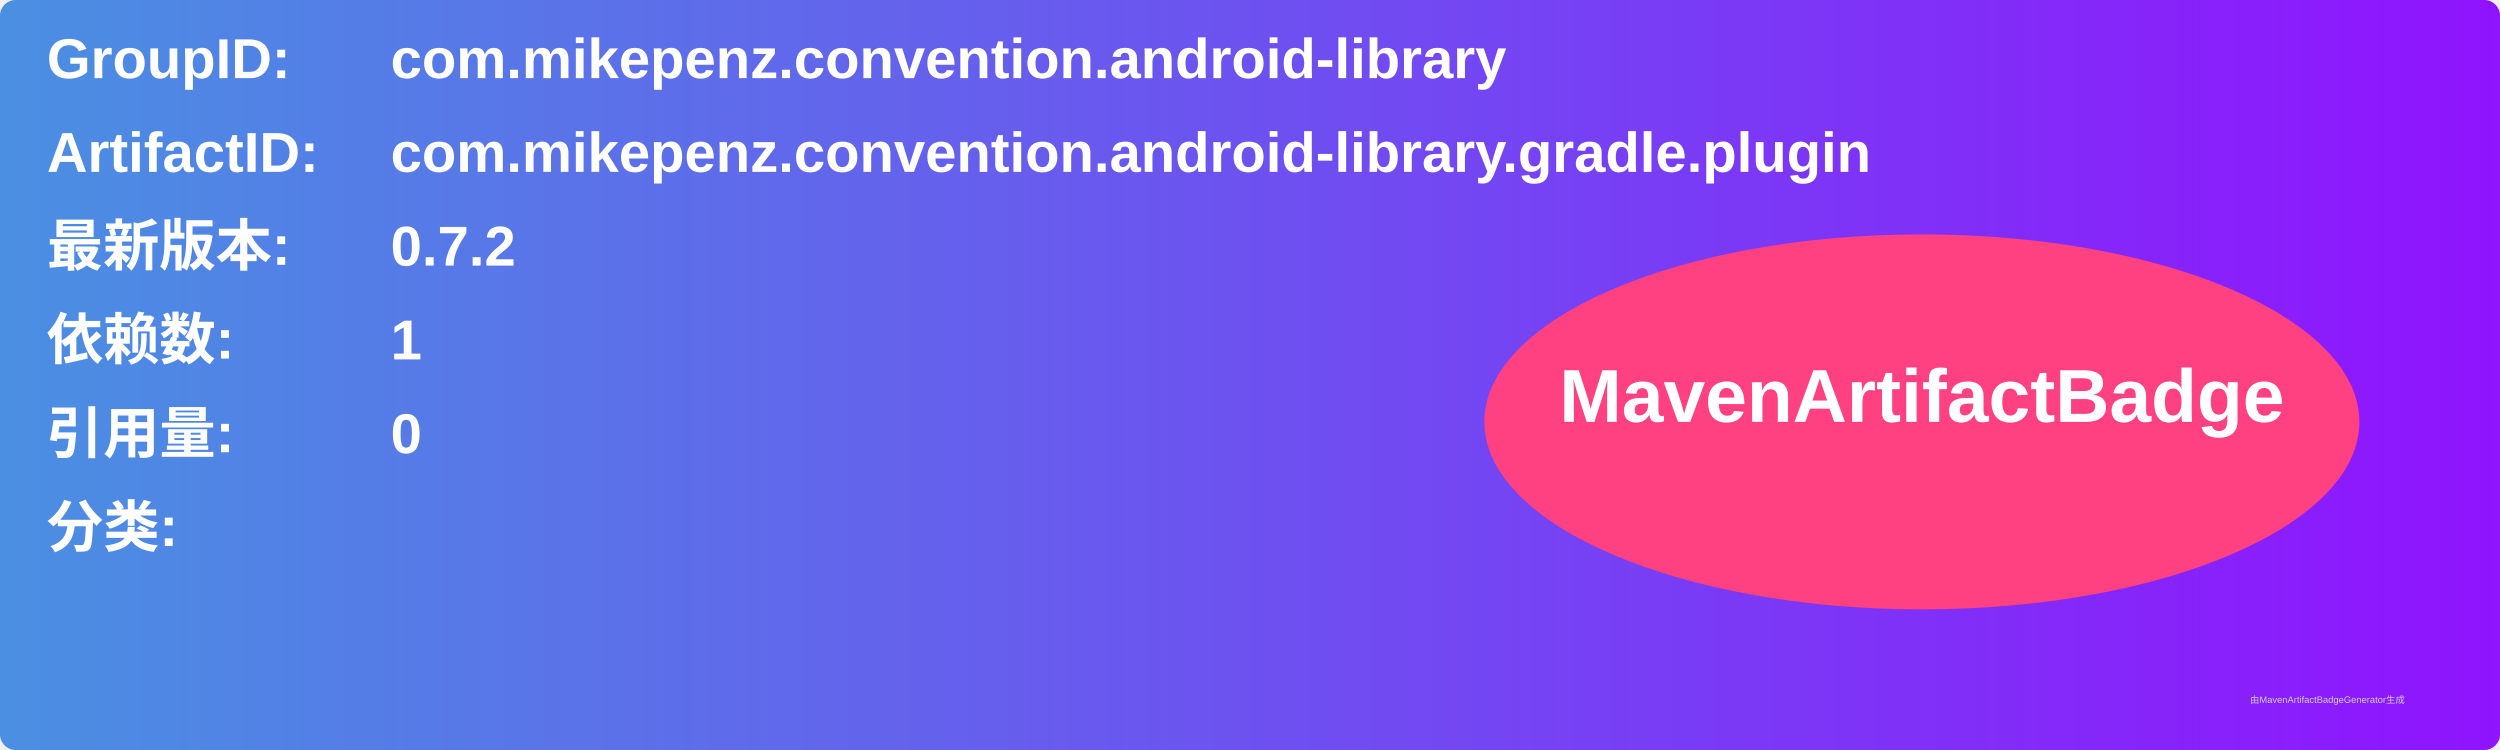
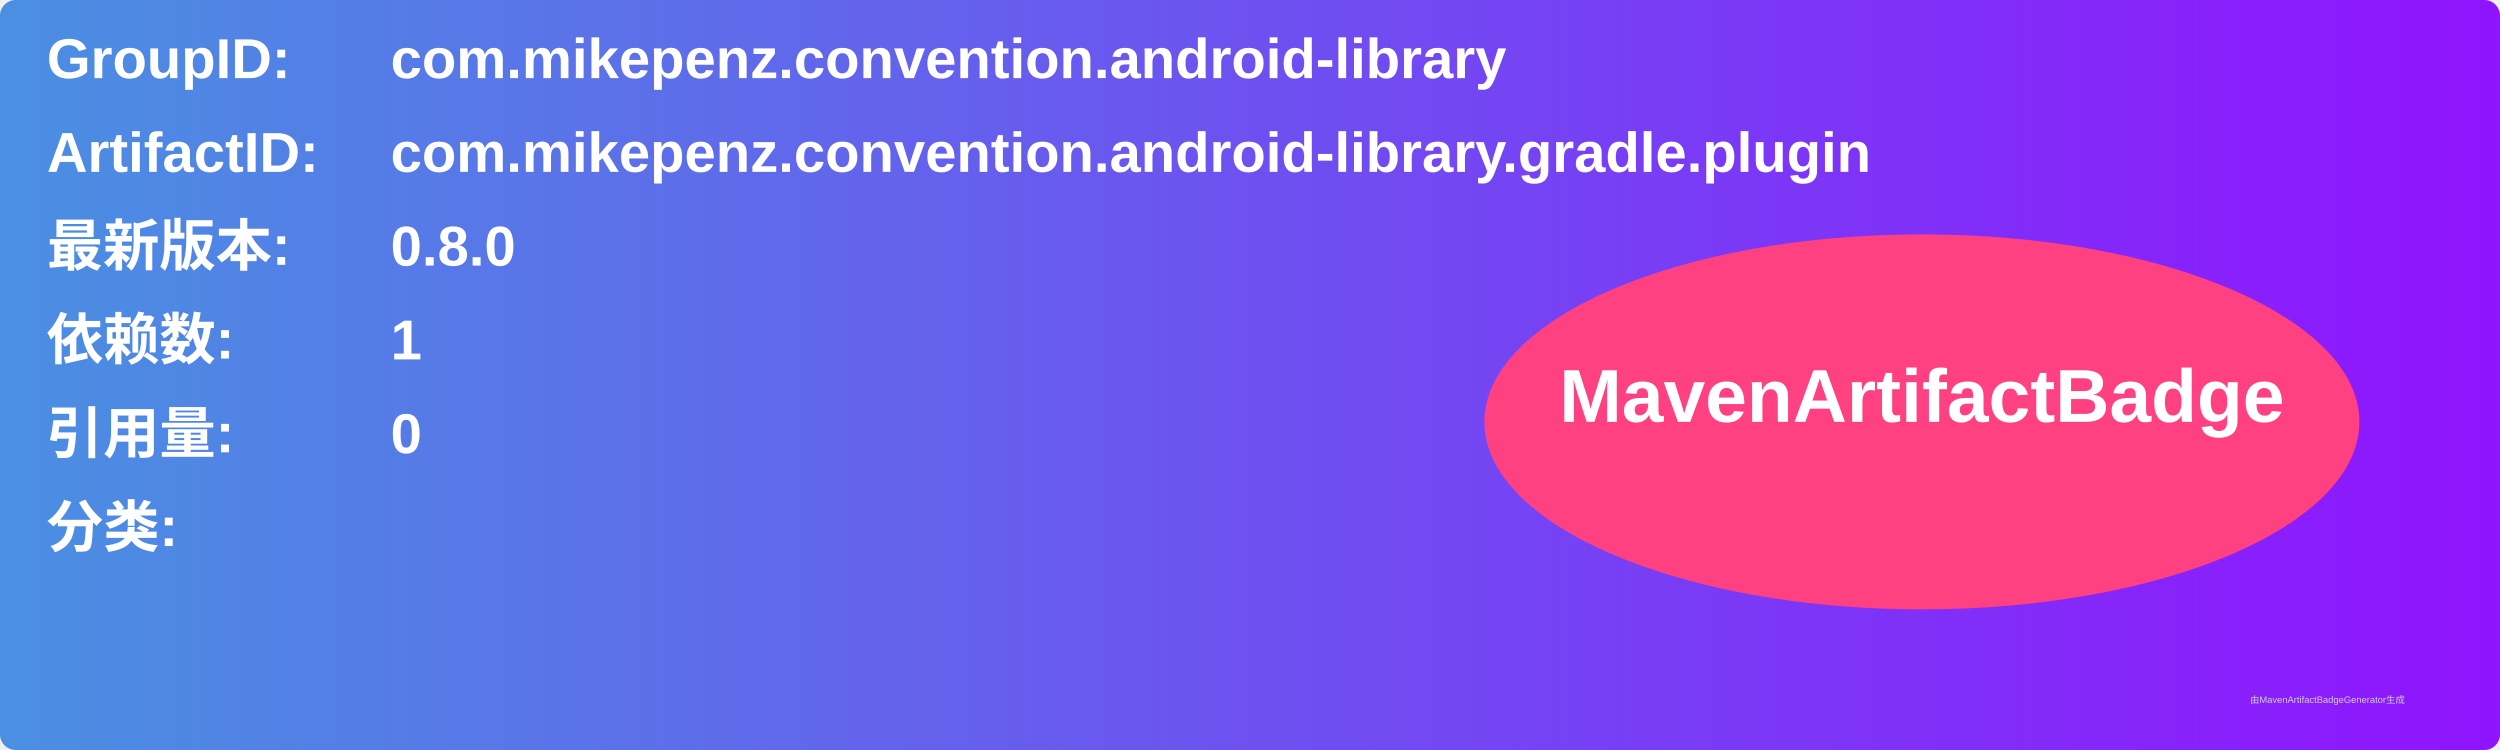
<svg xmlns="http://www.w3.org/2000/svg" width="800" height="240" viewBox="0 0 800 240">
  <linearGradient id="grad" x1="0%" y1="0%" x2="100%" y2="0%">
    <stop offset="0%" stop-color="#4a90e2" />
    <stop offset="100%" stop-color="#9013fe" />
  </linearGradient>
  <rect width="100%" height="100%" rx="5" ry="5" fill="url(#grad)" />
  <g transform="translate(15, 15)">
    <text x="0" y="10" font-family="Arial" font-size="18" fill="white" font-weight="bold" width="260">GroupID:</text>
    <text x="110" y="10" font-family="Arial" font-size="18" fill="white" font-weight="bold" width="460">com.mikepenz.convention.android-library</text>
    <text x="0" y="40" font-family="Arial" font-size="18" fill="white" font-weight="bold" width="260">ArtifactID:</text>
    <text x="110" y="40" font-family="Arial" font-size="18" fill="white" font-weight="bold" width="460">com.mikepenz.convention.android-library.gradle.plugin</text>
    <text x="0" y="70" font-family="Arial" font-size="18" fill="white" font-weight="bold">最新版本:</text>
    <text x="110" y="70" font-family="Arial" font-size="18" fill="white" font-weight="bold">
-       <tspan font-weight="bold">0.7.2</tspan>
+       <tspan font-weight="bold">0.8.0</tspan>
    </text>
    <text x="0" y="100" font-family="Arial" font-size="18" fill="white" font-weight="bold">依赖数: </text>
    <text x="110" y="100" font-family="Arial" font-size="18" fill="white">
      <tspan font-weight="bold">1</tspan>
    </text>
    <text x="0" y="130" font-family="Arial" font-size="18" fill="white" font-weight="bold">引用量: </text>
    <text x="110" y="130" font-family="Arial" font-size="18" fill="white">
      <tspan font-weight="bold">0</tspan>
    </text>
    <text x="0" y="160" font-family="Arial" font-size="18" fill="white" font-weight="bold">分类:</text>
    <text x="10" y="190" font-family="Arial" font-size="10" fill="white">
      <tspan font-weight="bold" />
    </text>
    <ellipse cx="600" cy="120" rx="140" ry="60" fill="#ff4081" />
    <text x="600" y="120" text-anchor="middle" font-family="Arial" font-size="24" fill="white" font-weight="bold">MavenArtifactBadge</text>
  </g>
  <text x="720" y="225" font-family="Arial" font-size="3" fill="#d0d0d0">由MavenArtifactBadgeGenerator生成</text>
</svg>
